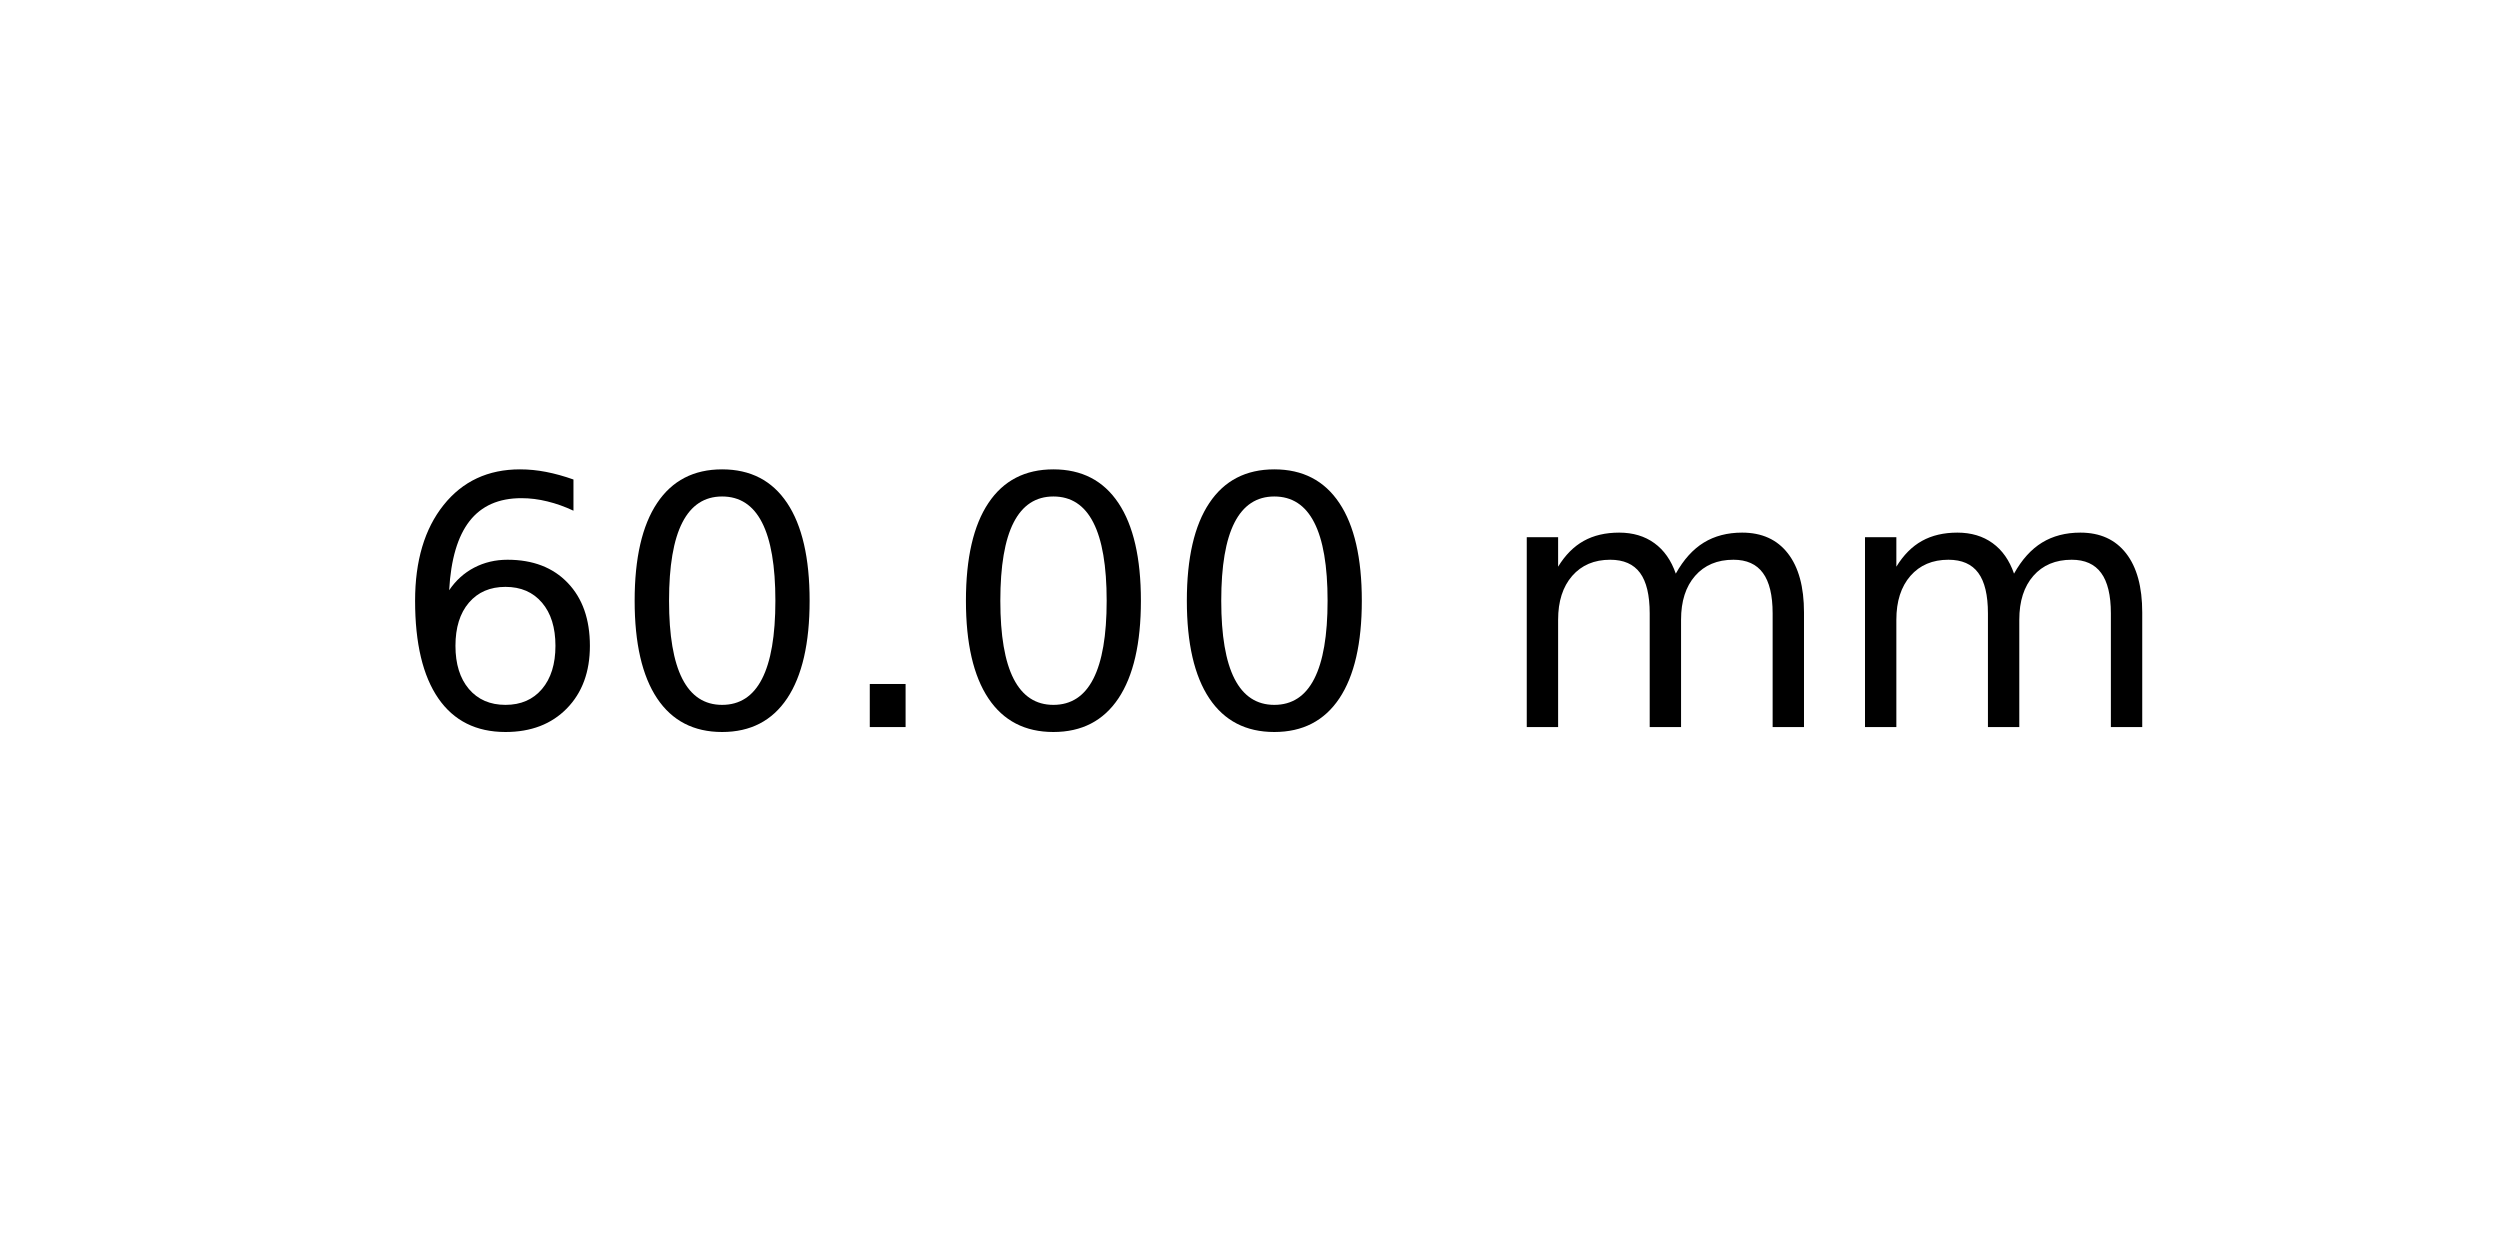
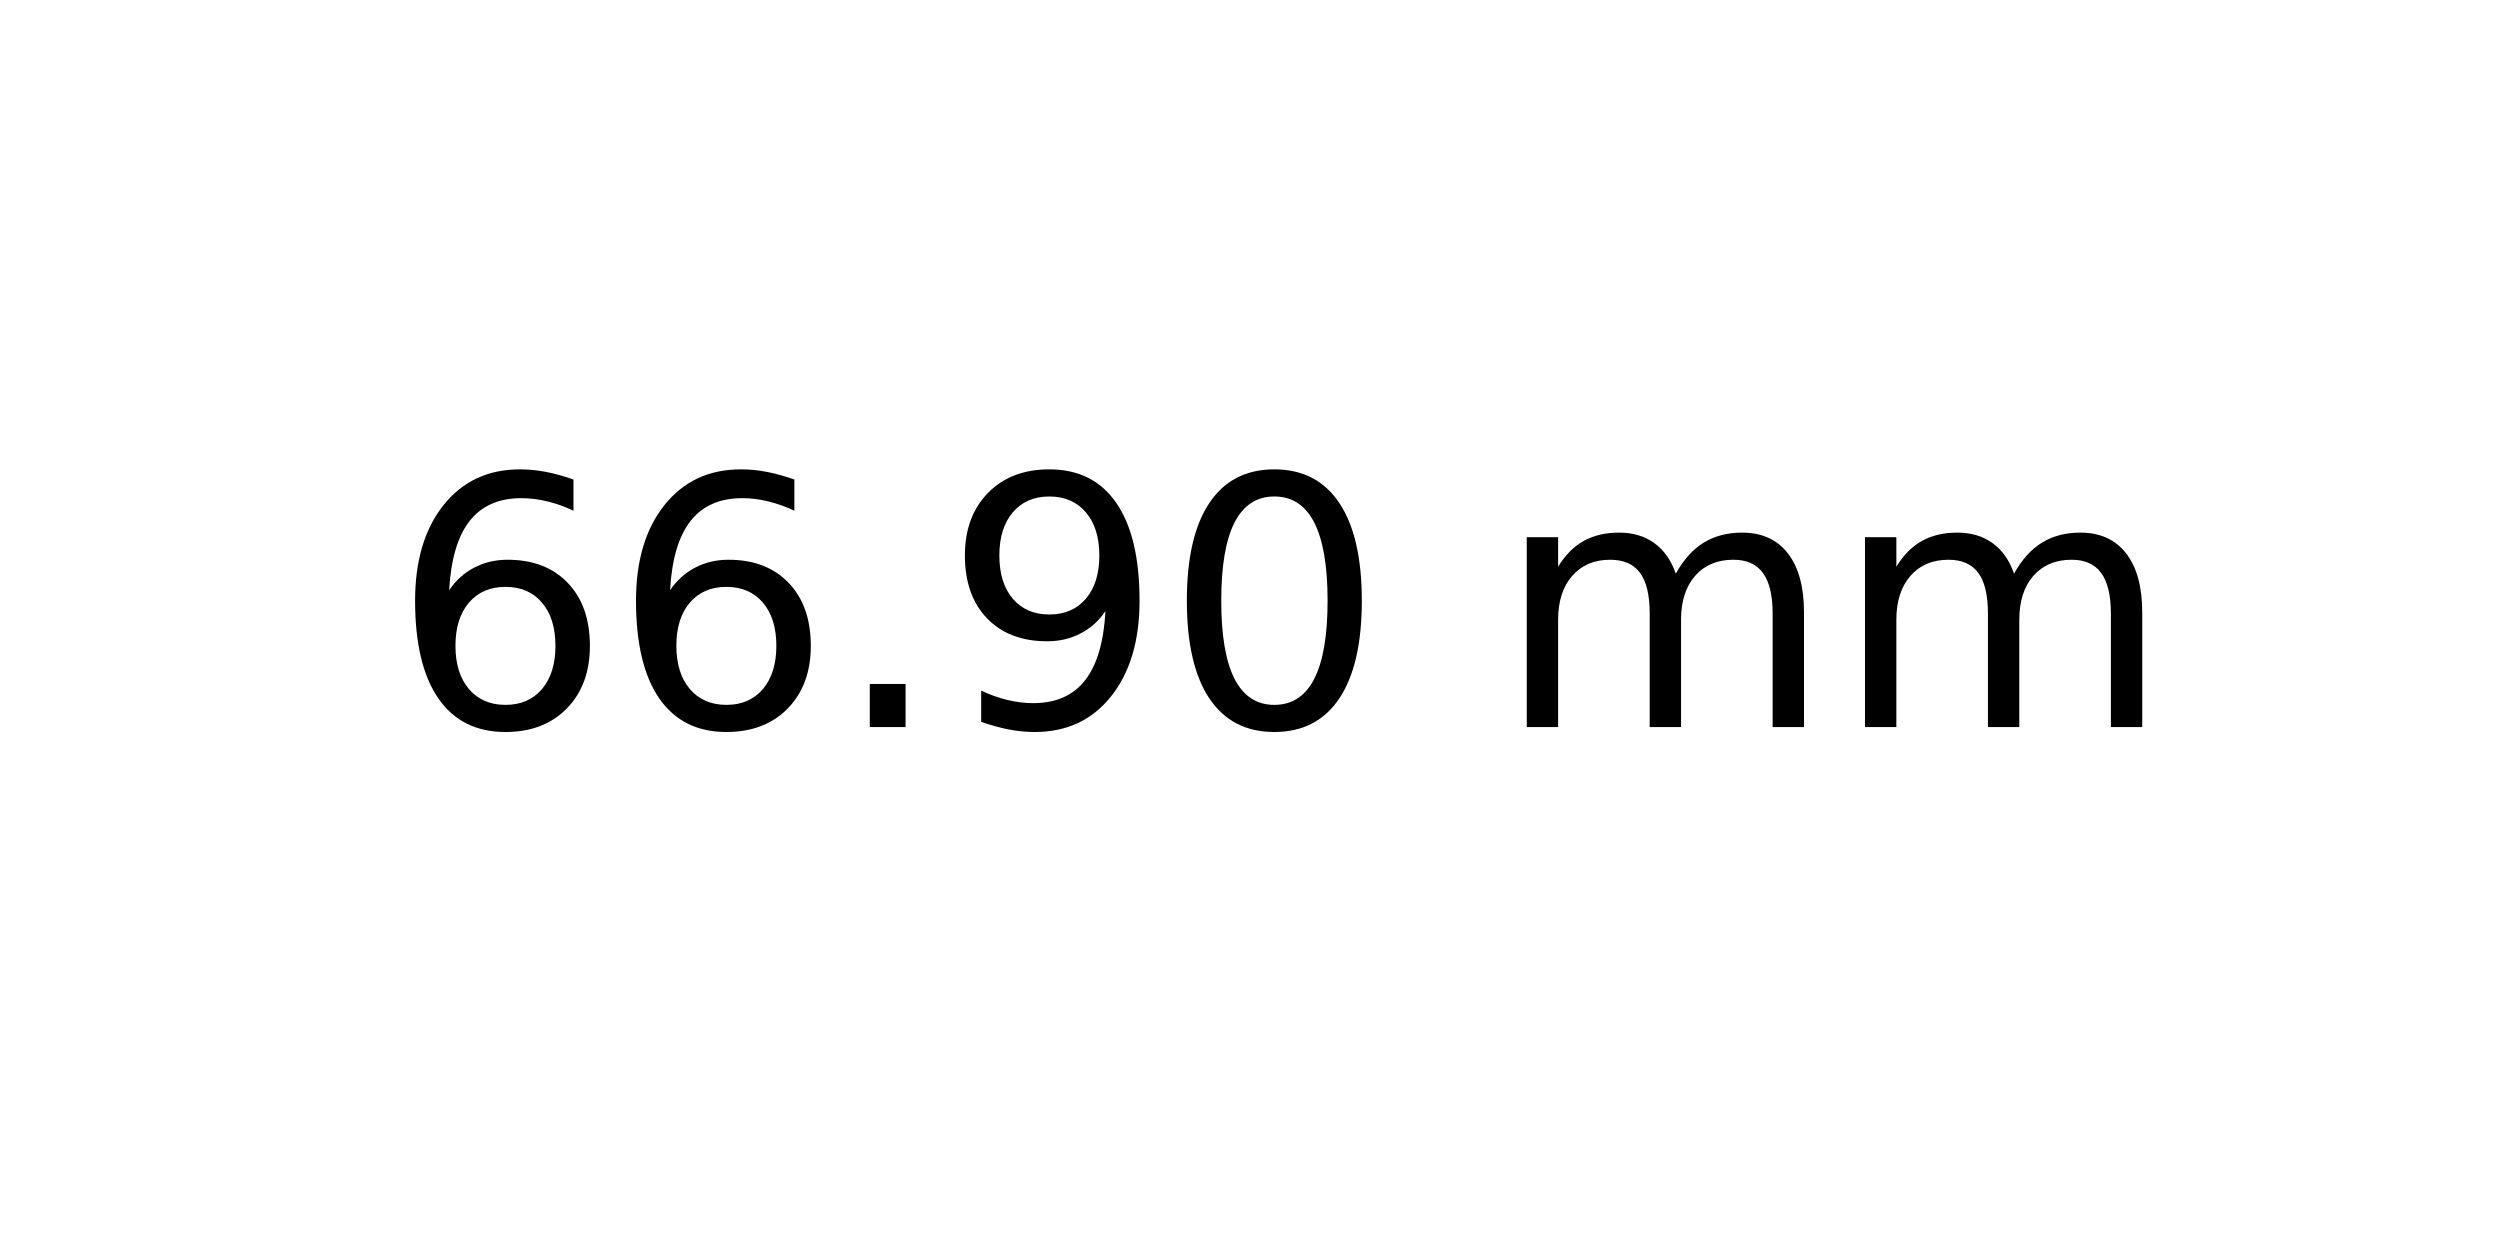
<svg xmlns="http://www.w3.org/2000/svg" xmlns:xlink="http://www.w3.org/1999/xlink" width="72pt" height="36pt" viewBox="0 0 72 36" version="1.1">
  <defs>
    <style type="text/css">*{stroke-linejoin: round; stroke-linecap: butt}</style>
  </defs>
  <g id="figure_1">
    <g id="axes_1">
      <g id="text_1">
        <g transform="translate(11.25625 20.93937) scale(0.1 -0.1)">
          <defs>
            <path id="DejaVuSans-36" d="M 2113 2584  Q 1688 2584 1439 2293  Q 1191 2003 1191 1497  Q 1191 994 1439 701  Q 1688 409 2113 409  Q 2538 409 2786 701  Q 3034 994 3034 1497  Q 3034 2003 2786 2293  Q 2538 2584 2113 2584  z M 3366 4563  L 3366 3988  Q 3128 4100 2886 4159  Q 2644 4219 2406 4219  Q 1781 4219 1451 3797  Q 1122 3375 1075 2522  Q 1259 2794 1537 2939  Q 1816 3084 2150 3084  Q 2853 3084 3261 2657  Q 3669 2231 3669 1497  Q 3669 778 3244 343  Q 2819 -91 2113 -91  Q 1303 -91 875 529  Q 447 1150 447 2328  Q 447 3434 972 4092  Q 1497 4750 2381 4750  Q 2619 4750 2861 4703  Q 3103 4656 3366 4563  z " transform="scale(0.015625)" />
+             <path id="DejaVuSans-2e" d="M 684 794  L 1344 794  L 1344 0  L 684 0  L 684 794  z " transform="scale(0.015625)" />
+             <path id="DejaVuSans-39" d="M 703 97  L 703 672  Q 941 559 1184 500  Q 1428 441 1663 441  Q 2288 441 2617 861  Q 2947 1281 2994 2138  Q 2813 1869 2534 1725  Q 2256 1581 1919 1581  Q 1219 1581 811 2004  Q 403 2428 403 3163  Q 403 3881 828 4315  Q 1253 4750 1959 4750  Q 2769 4750 3195 4129  Q 3622 3509 3622 2328  Q 3622 1225 3098 567  Q 2575 -91 1691 -91  Q 1453 -91 1209 -44  Q 966 3 703 97  z M 1959 2075  Q 2384 2075 2632 2365  Q 2881 2656 2881 3163  Q 2881 3666 2632 3958  Q 2384 4250 1959 4250  Q 1534 4250 1286 3958  Q 1038 3666 1038 3163  Q 1038 2656 1286 2365  Q 1534 2075 1959 2075  z " transform="scale(0.015625)" />
            <path id="DejaVuSans-30" d="M 2034 4250  Q 1547 4250 1301 3770  Q 1056 3291 1056 2328  Q 1056 1369 1301 889  Q 1547 409 2034 409  Q 2525 409 2770 889  Q 3016 1369 3016 2328  Q 3016 3291 2770 3770  Q 2525 4250 2034 4250  z M 2034 4750  Q 2819 4750 3233 4129  Q 3647 3509 3647 2328  Q 3647 1150 3233 529  Q 2819 -91 2034 -91  Q 1250 -91 836 529  Q 422 1150 422 2328  Q 422 3509 836 4129  Q 1250 4750 2034 4750  z " transform="scale(0.015625)" />
-             <path id="DejaVuSans-2e" d="M 684 794  L 1344 794  L 1344 0  L 684 0  L 684 794  z " transform="scale(0.015625)" />
            <path id="DejaVuSans-20" transform="scale(0.015625)" />
            <path id="DejaVuSans-6d" d="M 3328 2828  Q 3544 3216 3844 3400  Q 4144 3584 4550 3584  Q 5097 3584 5394 3201  Q 5691 2819 5691 2113  L 5691 0  L 5113 0  L 5113 2094  Q 5113 2597 4934 2840  Q 4756 3084 4391 3084  Q 3944 3084 3684 2787  Q 3425 2491 3425 1978  L 3425 0  L 2847 0  L 2847 2094  Q 2847 2600 2669 2842  Q 2491 3084 2119 3084  Q 1678 3084 1418 2786  Q 1159 2488 1159 1978  L 1159 0  L 581 0  L 581 3500  L 1159 3500  L 1159 2956  Q 1356 3278 1631 3431  Q 1906 3584 2284 3584  Q 2666 3584 2933 3390  Q 3200 3197 3328 2828  z " transform="scale(0.015625)" />
          </defs>
          <use xlink:href="#DejaVuSans-36" />
-           <use xlink:href="#DejaVuSans-30" x="63.623" />
+           <use xlink:href="#DejaVuSans-36" x="63.623" />
          <use xlink:href="#DejaVuSans-2e" x="127.246" />
-           <use xlink:href="#DejaVuSans-30" x="159.033" />
+           <use xlink:href="#DejaVuSans-39" x="159.033" />
          <use xlink:href="#DejaVuSans-30" x="222.656" />
          <use xlink:href="#DejaVuSans-20" x="286.279" />
          <use xlink:href="#DejaVuSans-6d" x="318.066" />
          <use xlink:href="#DejaVuSans-6d" x="415.479" />
        </g>
      </g>
    </g>
  </g>
</svg>
